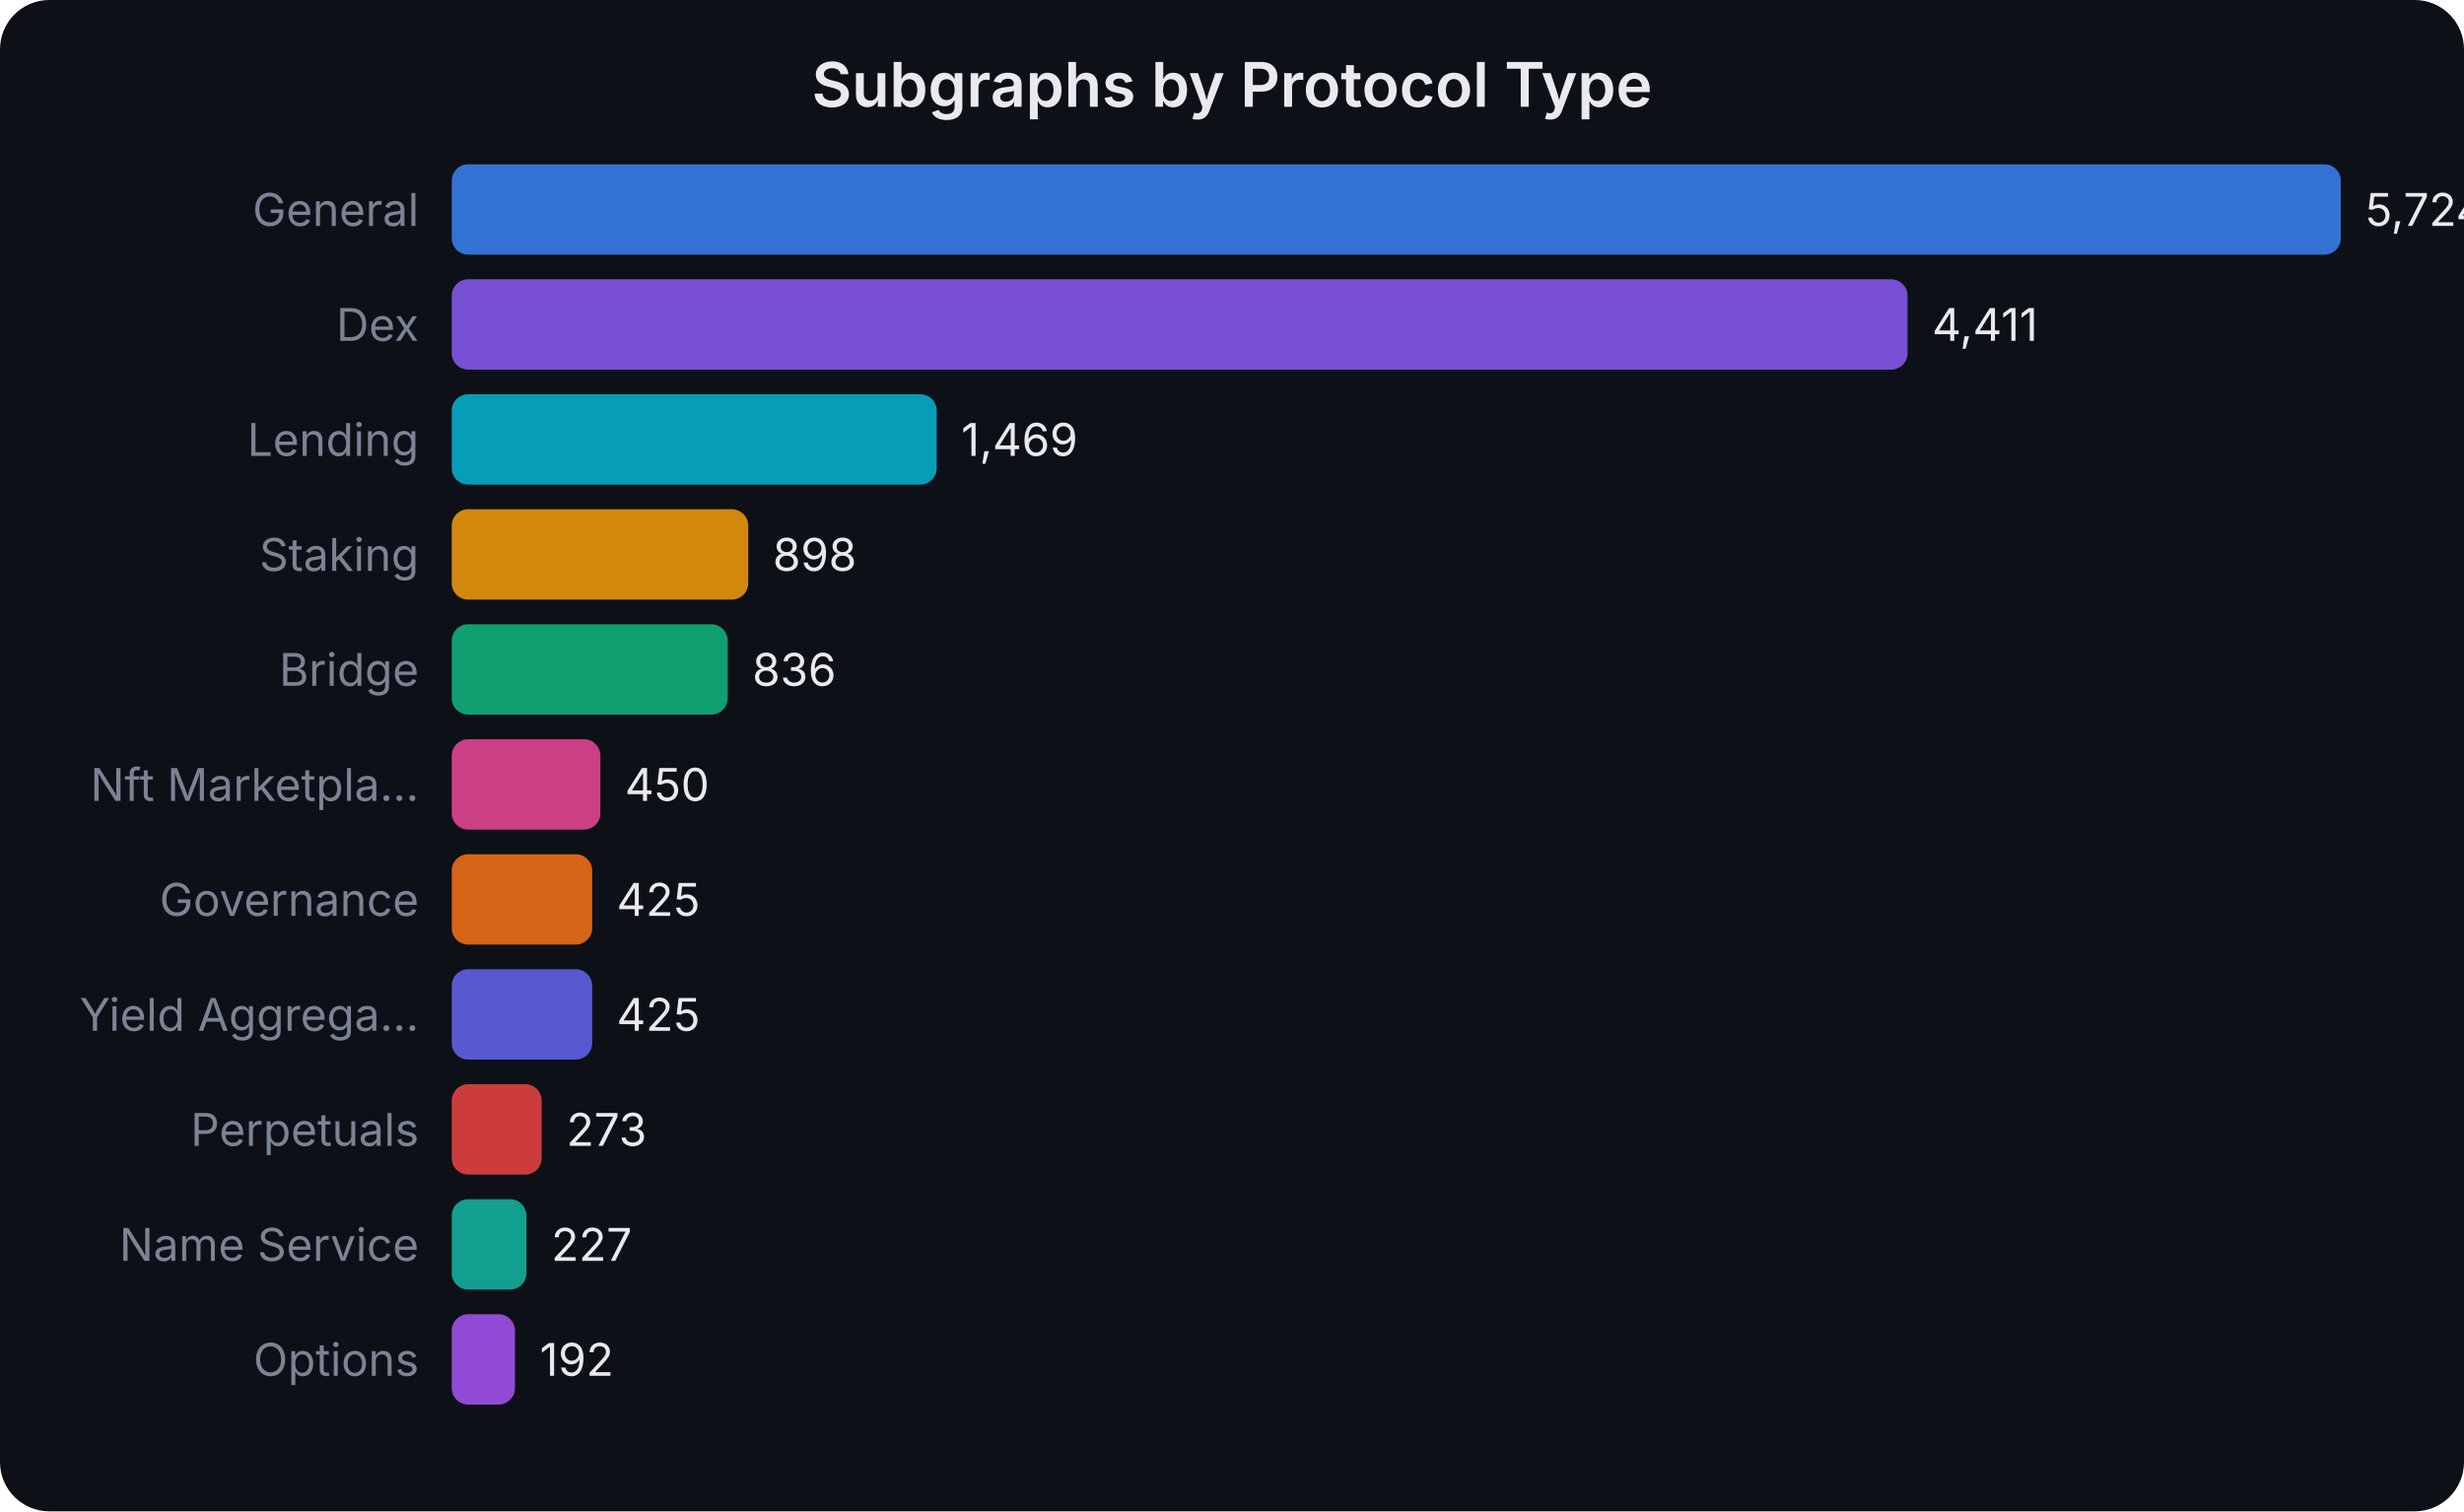
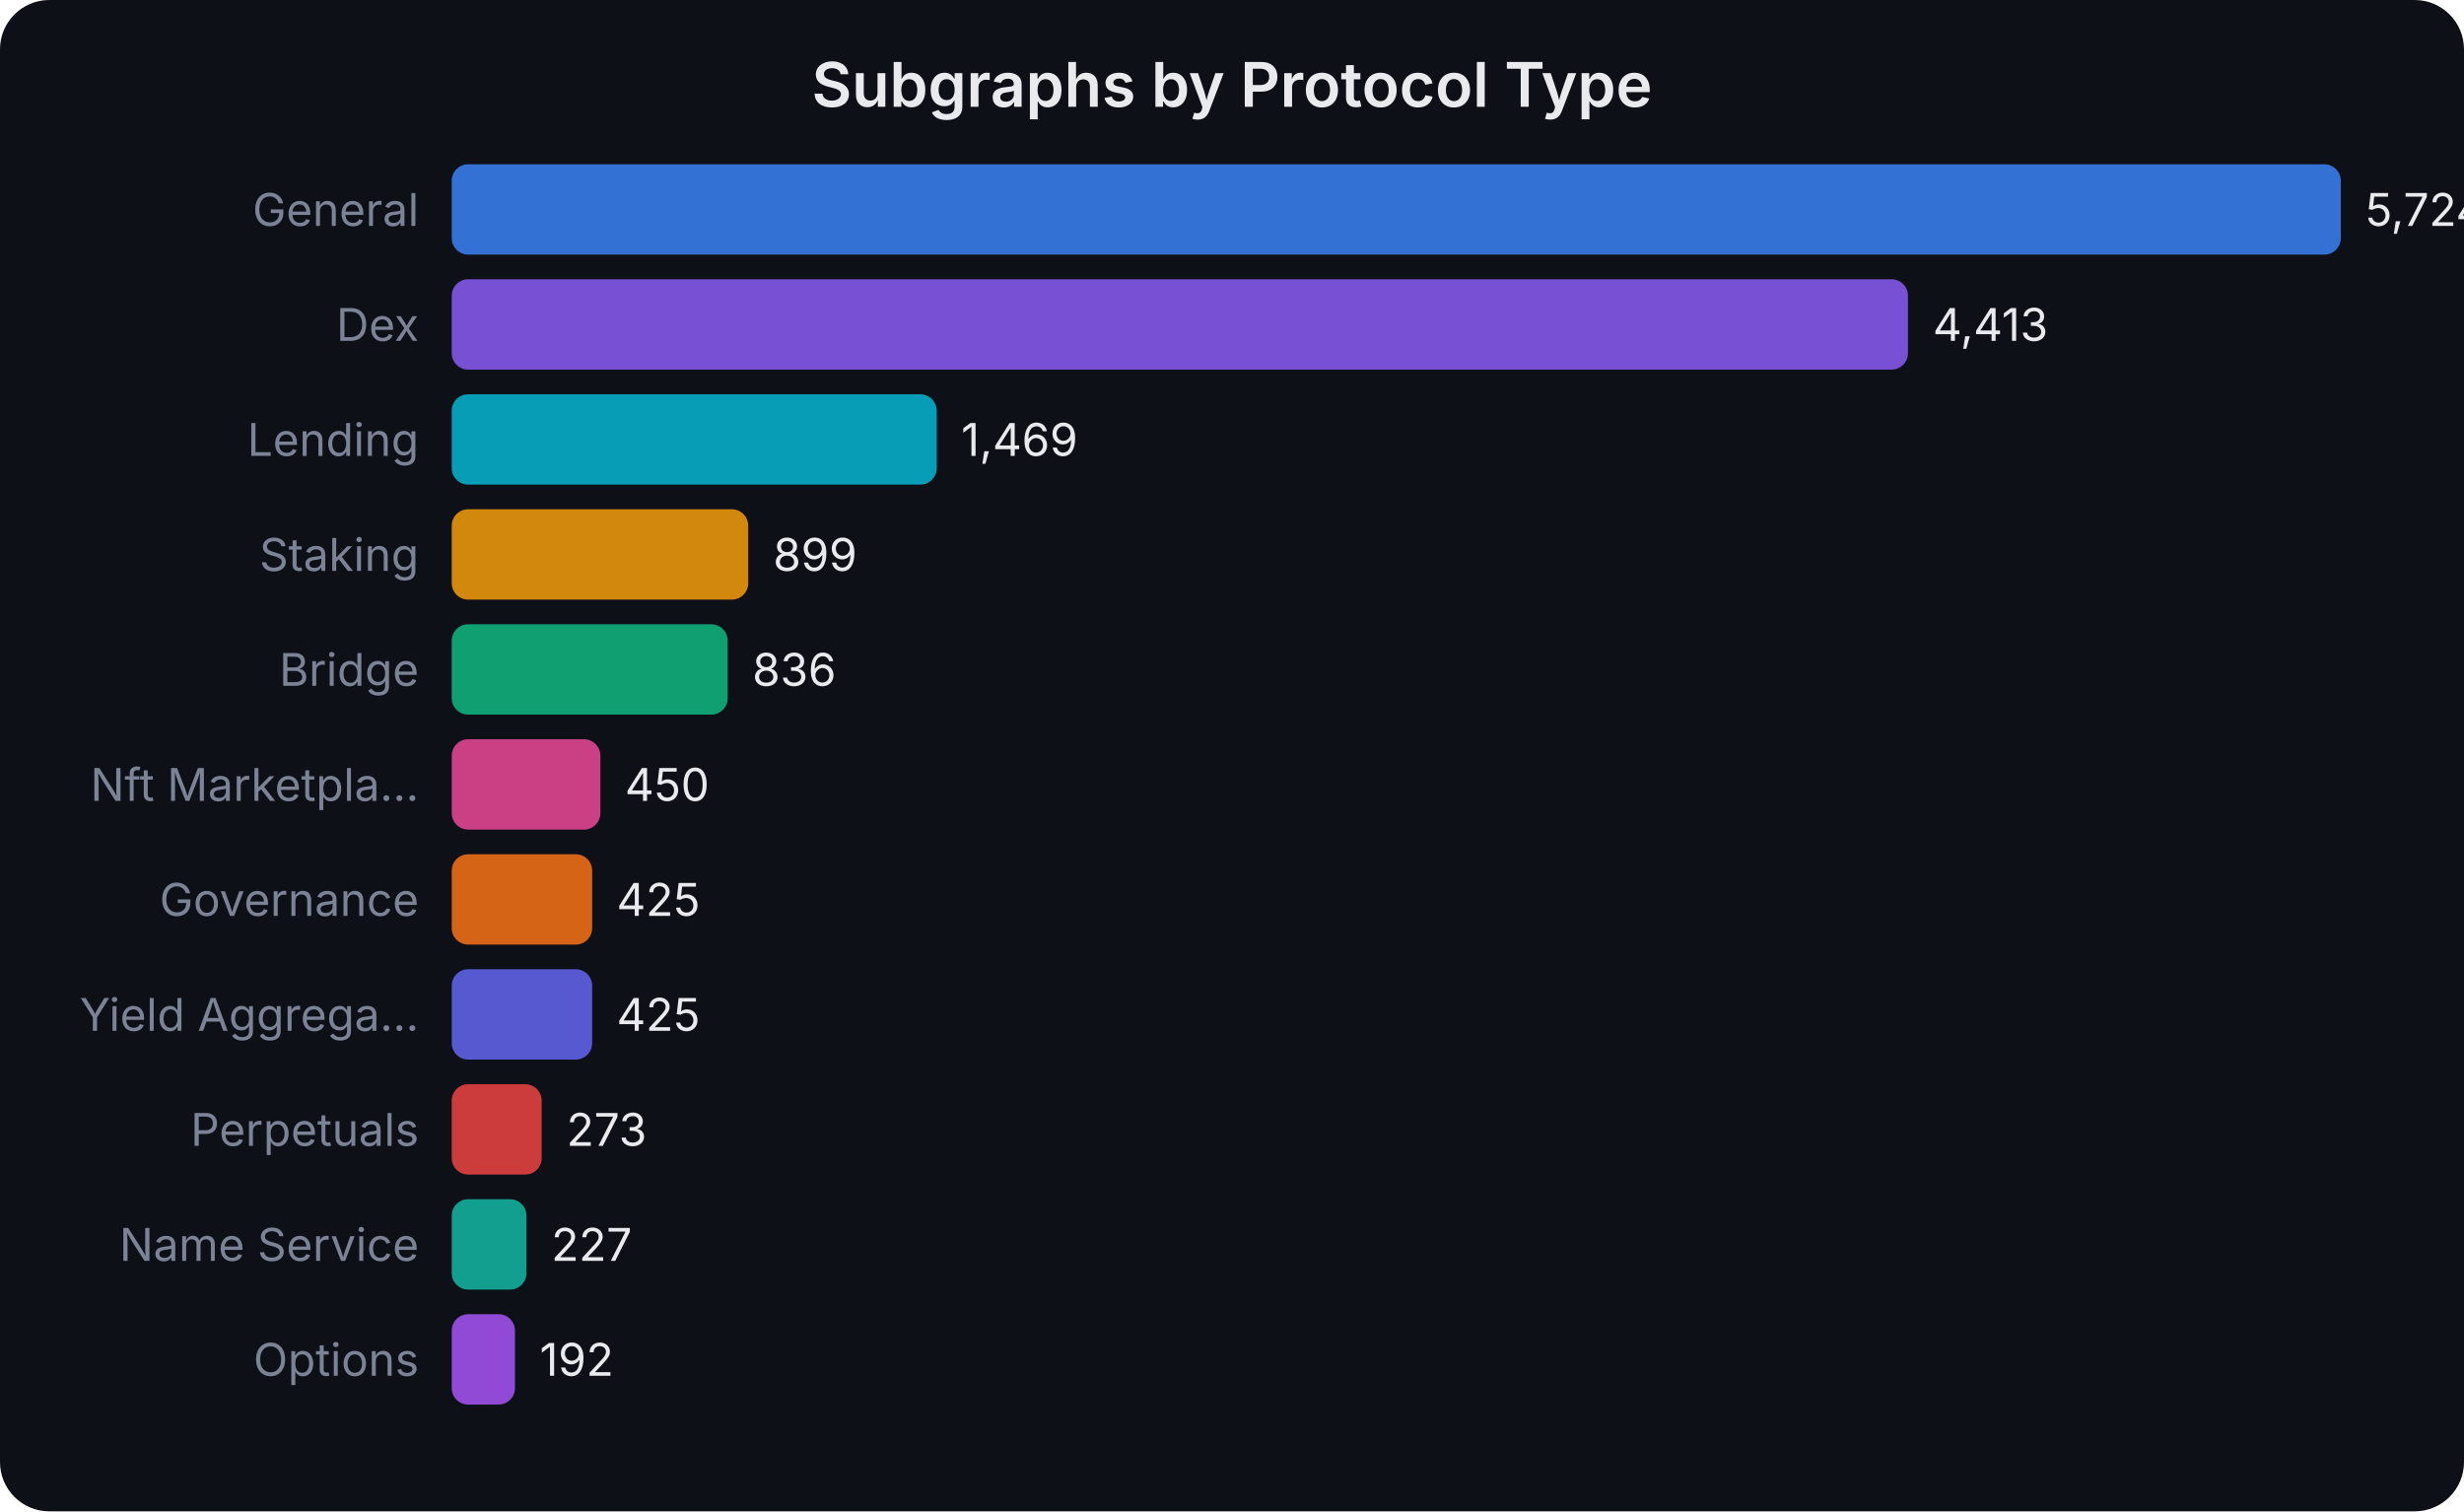
<svg xmlns="http://www.w3.org/2000/svg" width="600" height="368" viewBox="0 0 600 368" font-family="system-ui,-apple-system,sans-serif">
  <rect width="600" height="368" fill="#0d1017" rx="12" />
  <text x="300.0" y="26" text-anchor="middle" fill="#e8eaed" font-size="15" font-weight="600">Subgraphs by Protocol Type</text>
  <text x="102" y="55.0" text-anchor="end" fill="#7b8394" font-size="11">General</text>
  <rect x="110" y="40" width="460.0" height="22" rx="4" fill="#3b82f6" opacity="0.85" />
  <text x="576.0" y="55.0" fill="#e8eaed" font-size="11">5,724</text>
  <text x="102" y="83.0" text-anchor="end" fill="#7b8394" font-size="11">Dex</text>
-   <rect x="110" y="68" width="354.5" height="22" rx="4" fill="#8b5cf6" opacity="0.85" />
-   <text x="470.483" y="83.0" fill="#e8eaed" font-size="11">4,411</text>
+   <rect x="110" y="68" width="354.6" height="22" rx="4" fill="#8b5cf6" opacity="0.85" />
+   <text x="470.644" y="83.0" fill="#e8eaed" font-size="11">4,413</text>
  <text x="102" y="111.0" text-anchor="end" fill="#7b8394" font-size="11">Lending</text>
  <rect x="110" y="96" width="118.1" height="22" rx="4" fill="#06b6d4" opacity="0.85" />
  <text x="234.054" y="111.0" fill="#e8eaed" font-size="11">1,469</text>
  <text x="102" y="139.0" text-anchor="end" fill="#7b8394" font-size="11">Staking</text>
  <rect x="110" y="124" width="72.2" height="22" rx="4" fill="#f59e0b" opacity="0.85" />
-   <text x="188.166" y="139.0" fill="#e8eaed" font-size="11">898</text>
+   <text x="188.247" y="139.0" fill="#e8eaed" font-size="11">899</text>
  <text x="102" y="167.0" text-anchor="end" fill="#7b8394" font-size="11">Bridge</text>
  <rect x="110" y="152" width="67.2" height="22" rx="4" fill="#10b981" opacity="0.85" />
  <text x="183.184" y="167.0" fill="#e8eaed" font-size="11">836</text>
  <text x="102" y="195.0" text-anchor="end" fill="#7b8394" font-size="11">Nft Marketpla...</text>
  <rect x="110" y="180" width="36.2" height="22" rx="4" fill="#ec4899" opacity="0.85" />
  <text x="152.164" y="195.0" fill="#e8eaed" font-size="11">450</text>
  <text x="102" y="223.0" text-anchor="end" fill="#7b8394" font-size="11">Governance</text>
  <rect x="110" y="208" width="34.2" height="22" rx="4" fill="#f97316" opacity="0.85" />
  <text x="150.154" y="223.0" fill="#e8eaed" font-size="11">425</text>
  <text x="102" y="251.0" text-anchor="end" fill="#7b8394" font-size="11">Yield Aggrega...</text>
  <rect x="110" y="236" width="34.2" height="22" rx="4" fill="#6366f1" opacity="0.85" />
  <text x="150.154" y="251.0" fill="#e8eaed" font-size="11">425</text>
  <text x="102" y="279.0" text-anchor="end" fill="#7b8394" font-size="11">Perpetuals</text>
  <rect x="110" y="264" width="21.9" height="22" rx="4" fill="#ef4444" opacity="0.85" />
  <text x="137.939" y="279.0" fill="#e8eaed" font-size="11">273</text>
  <text x="102" y="307.0" text-anchor="end" fill="#7b8394" font-size="11">Name Service</text>
  <rect x="110" y="292" width="18.2" height="22" rx="4" fill="#14b8a6" opacity="0.85" />
  <text x="134.242" y="307.0" fill="#e8eaed" font-size="11">227</text>
  <text x="102" y="335.0" text-anchor="end" fill="#7b8394" font-size="11">Options</text>
  <rect x="110" y="320" width="15.4" height="22" rx="4" fill="#a855f7" opacity="0.85" />
  <text x="131.43" y="335.0" fill="#e8eaed" font-size="11">192</text>
</svg>
